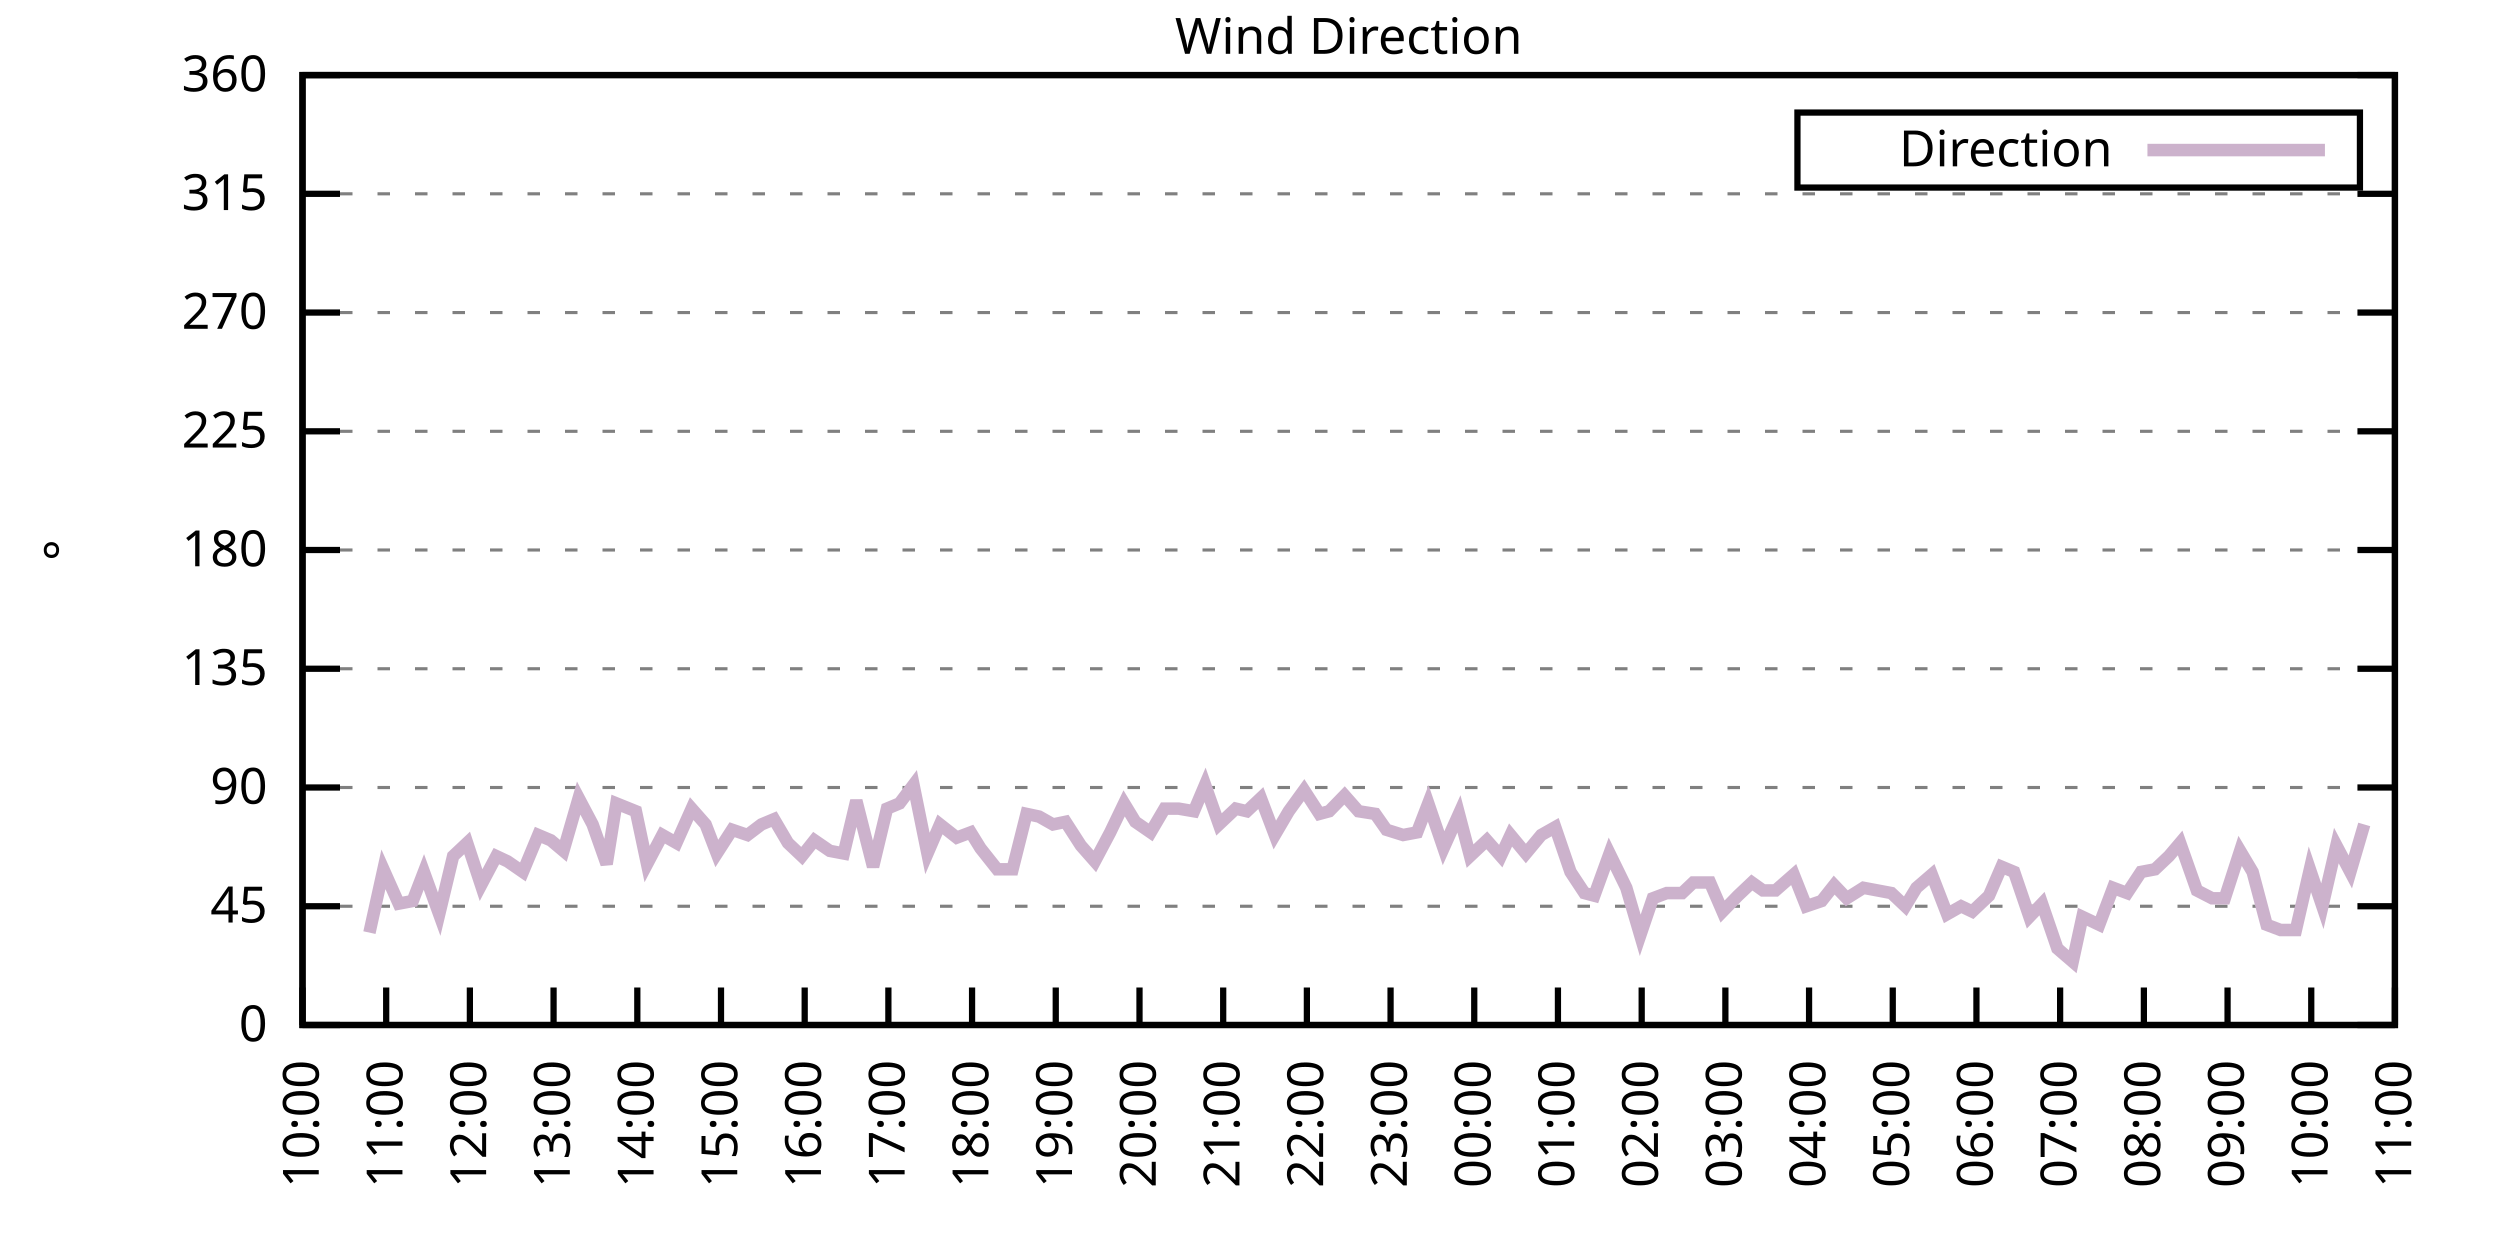
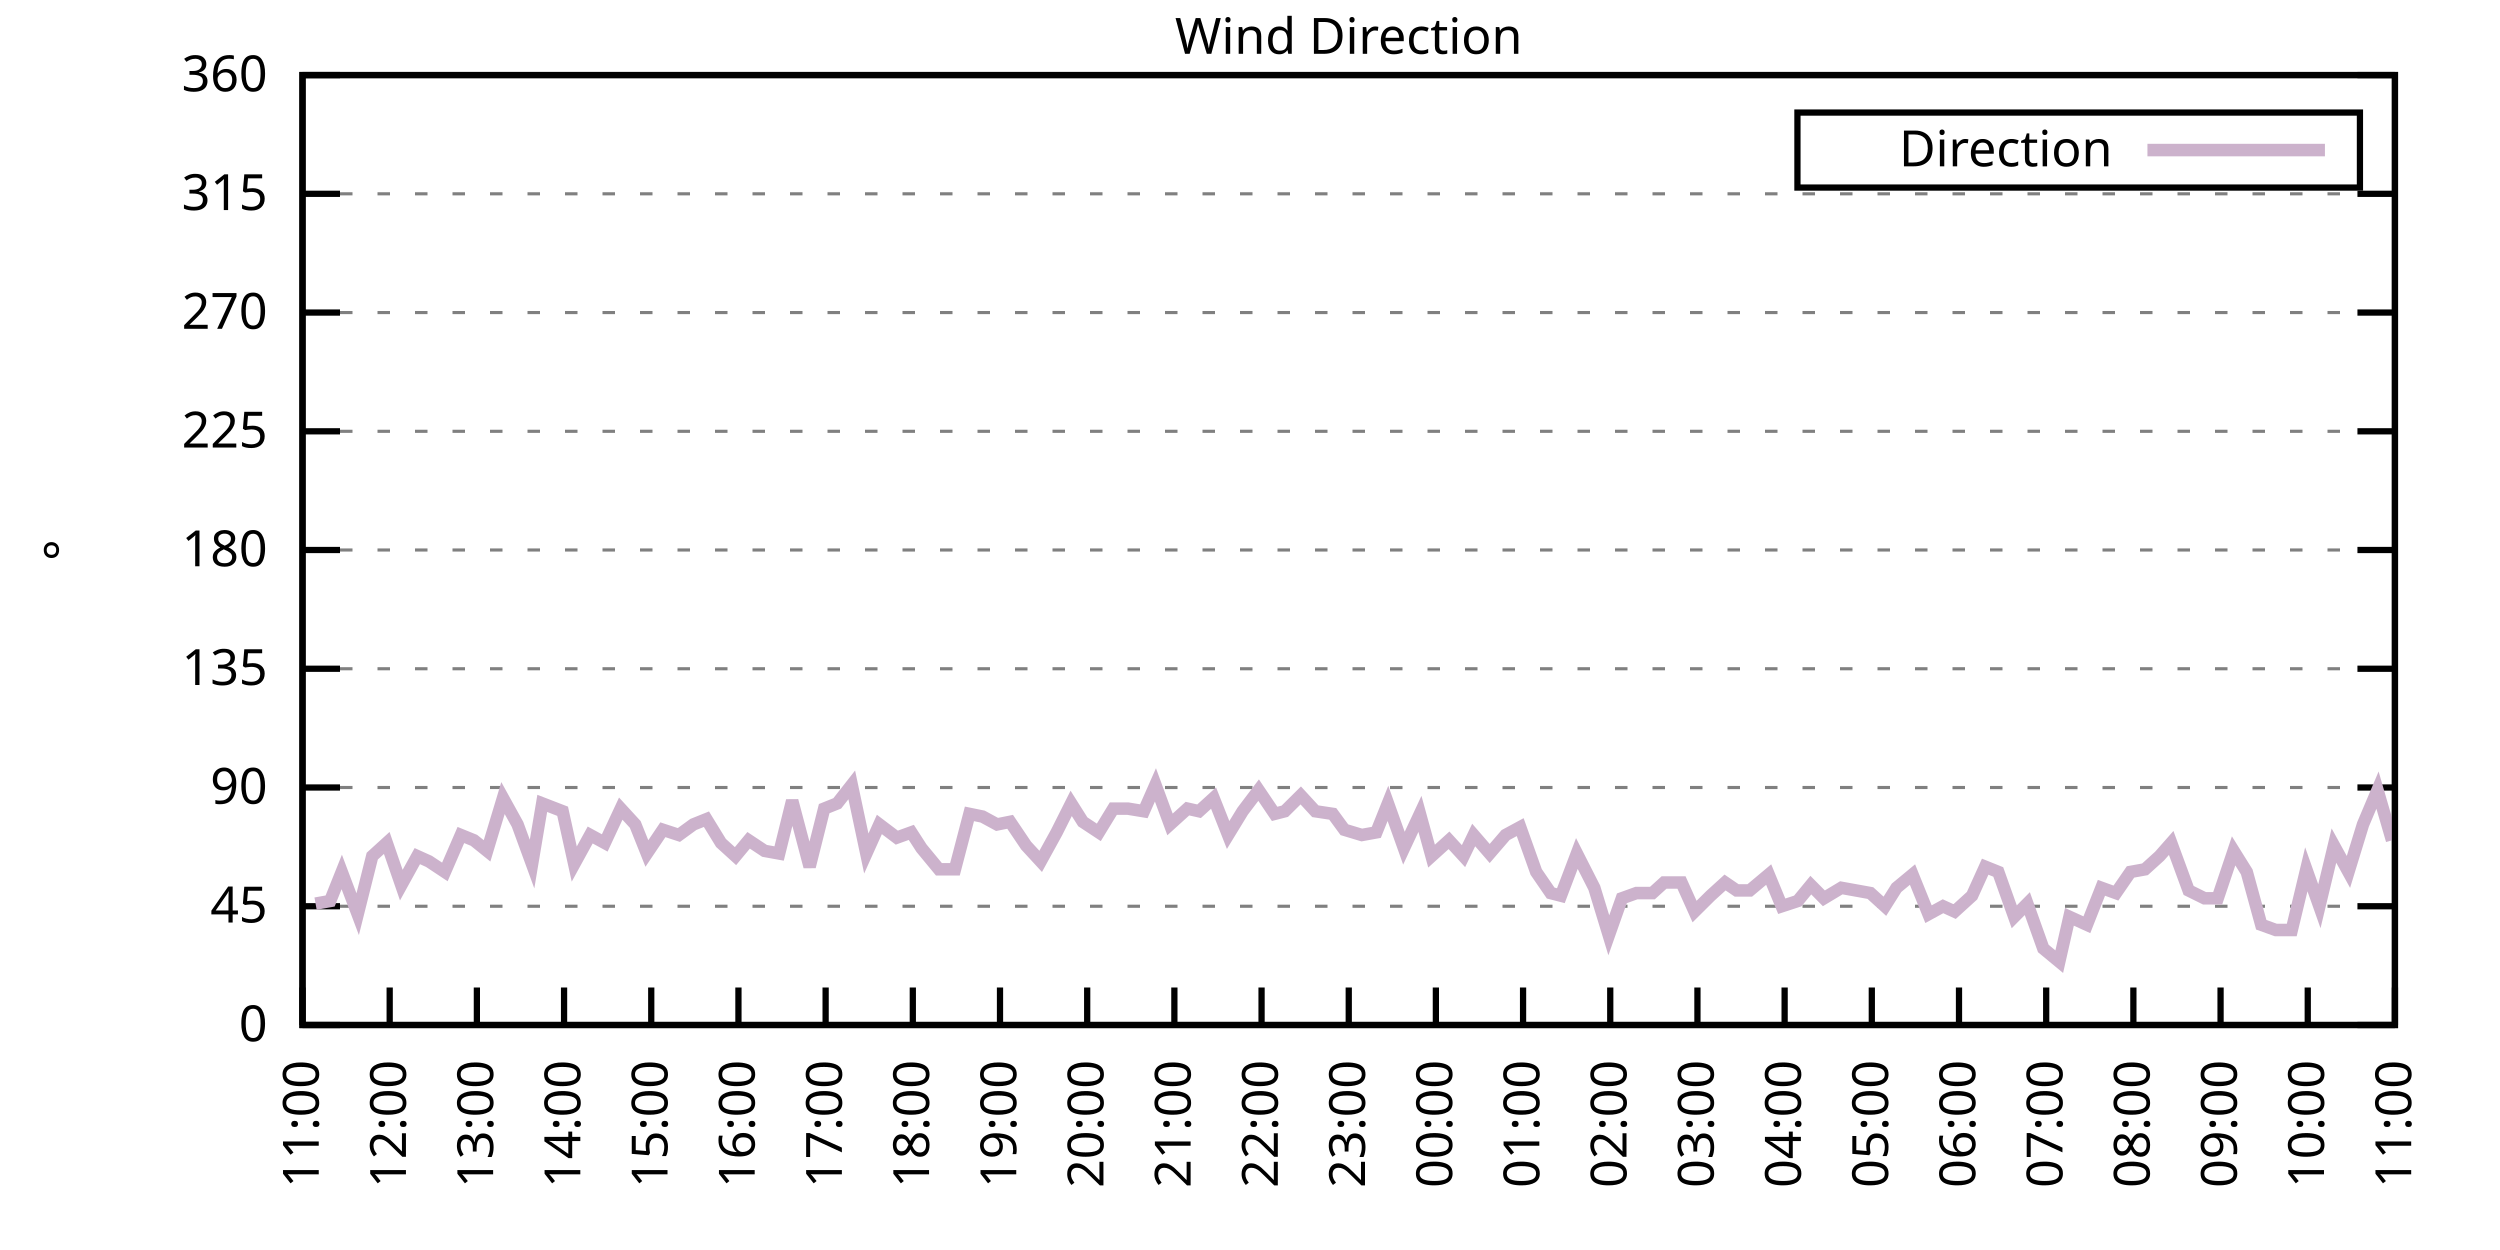
<svg xmlns="http://www.w3.org/2000/svg" xmlns:xlink="http://www.w3.org/1999/xlink" width="400" height="200" viewBox="0 0 400 200">
  <g id="gnuplot_canvas">
    <rect x="0" y="0" width="400" height="200" fill="none" />
    <defs>
      <circle id="gpDot" r="0.5" stroke-width="0.5" stroke="currentColor" />
      <path id="gpPt0" stroke-width="0.333" stroke="currentColor" d="M-1,0 h2 M0,-1 v2" />
      <path id="gpPt1" stroke-width="0.333" stroke="currentColor" d="M-1,-1 L1,1 M1,-1 L-1,1" />
      <path id="gpPt2" stroke-width="0.333" stroke="currentColor" d="M-1,0 L1,0 M0,-1 L0,1 M-1,-1 L1,1 M-1,1 L1,-1" />
      <rect id="gpPt3" stroke-width="0.333" stroke="currentColor" x="-1" y="-1" width="2" height="2" />
      <rect id="gpPt4" stroke-width="0.333" stroke="currentColor" fill="currentColor" x="-1" y="-1" width="2" height="2" />
      <circle id="gpPt5" stroke-width="0.333" stroke="currentColor" cx="0" cy="0" r="1" />
      <use xlink:href="#gpPt5" id="gpPt6" fill="currentColor" stroke="none" />
      <path id="gpPt7" stroke-width="0.333" stroke="currentColor" d="M0,-1.33 L-1.33,0.67 L1.33,0.67 z" />
      <use xlink:href="#gpPt7" id="gpPt8" fill="currentColor" stroke="none" />
      <use xlink:href="#gpPt7" id="gpPt9" stroke="currentColor" transform="rotate(180)" />
      <use xlink:href="#gpPt9" id="gpPt10" fill="currentColor" stroke="none" />
      <use xlink:href="#gpPt3" id="gpPt11" stroke="currentColor" transform="rotate(45)" />
      <use xlink:href="#gpPt11" id="gpPt12" fill="currentColor" stroke="none" />
      <path id="gpPt13" stroke-width="0.333" stroke="currentColor" d="M0,1.330 L1.265,0.411 L0.782,-1.067 L-0.782,-1.076 L-1.265,0.411 z" />
      <use xlink:href="#gpPt13" id="gpPt14" fill="currentColor" stroke="none" />
      <filter id="textbox" filterUnits="objectBoundingBox" x="0" y="0" height="1" width="1">
        <feFlood flood-color="white" flood-opacity="1" result="bgnd" />
        <feComposite in="SourceGraphic" in2="bgnd" operator="atop" />
      </filter>
      <filter id="greybox" filterUnits="objectBoundingBox" x="0" y="0" height="1" width="1">
        <feFlood flood-color="lightgrey" flood-opacity="1" result="grey" />
        <feComposite in="SourceGraphic" in2="grey" operator="atop" />
      </filter>
    </defs>
    <g fill="none" color="white" stroke="currentColor" stroke-width="1.00" stroke-linecap="butt" stroke-linejoin="miter">
</g>
    <g fill="none" color="black" stroke="currentColor" stroke-width="1.00" stroke-linecap="butt" stroke-linejoin="miter">
      <g stroke="none" shape-rendering="crispEdges">
        <polygon fill="rgb(255, 255, 255)" points="48.40,164.00 383.18,164.00 383.18,12.02 48.40,12.02 " />
      </g>
    </g>
    <g fill="none" color="black" stroke="currentColor" stroke-width="1.00" stroke-linecap="butt" stroke-linejoin="miter">
</g>
    <g fill="none" color="black" stroke="black" stroke-width="0.50" stroke-linecap="butt" stroke-linejoin="miter">
</g>
    <g fill="none" color="gray" stroke="currentColor" stroke-width="0.50" stroke-linecap="butt" stroke-linejoin="miter">
      <path stroke="gray" stroke-dasharray="2,4" class="gridline" d="M48.40,164.00 L383.19,164.00  " />
    </g>
    <g fill="none" color="gray" stroke="gray" stroke-width="1.00" stroke-linecap="butt" stroke-linejoin="miter">
</g>
    <g fill="none" color="black" stroke="currentColor" stroke-width="1.00" stroke-linecap="butt" stroke-linejoin="miter">
      <path stroke="black" d="M48.40,164.00 L54.40,164.00 M383.19,164.00 L377.19,164.00  " />
      <g transform="translate(42.80,166.60)" stroke="none" fill="black" font-family="Sans" font-size="8.00" text-anchor="end">
        <text>
          <tspan font-family="Sans"> 0</tspan>
        </text>
      </g>
    </g>
    <g fill="none" color="black" stroke="currentColor" stroke-width="1.00" stroke-linecap="butt" stroke-linejoin="miter">
</g>
    <g fill="none" color="black" stroke="black" stroke-width="0.50" stroke-linecap="butt" stroke-linejoin="miter">
</g>
    <g fill="none" color="gray" stroke="currentColor" stroke-width="0.50" stroke-linecap="butt" stroke-linejoin="miter">
      <path stroke="gray" stroke-dasharray="2,4" class="gridline" d="M48.40,145.00 L383.19,145.00  " />
    </g>
    <g fill="none" color="gray" stroke="gray" stroke-width="1.00" stroke-linecap="butt" stroke-linejoin="miter">
</g>
    <g fill="none" color="black" stroke="currentColor" stroke-width="1.00" stroke-linecap="butt" stroke-linejoin="miter">
      <path stroke="black" d="M48.40,145.00 L54.40,145.00 M383.19,145.00 L377.19,145.00  " />
      <g transform="translate(42.80,147.60)" stroke="none" fill="black" font-family="Sans" font-size="8.00" text-anchor="end">
        <text>
          <tspan font-family="Sans"> 45</tspan>
        </text>
      </g>
    </g>
    <g fill="none" color="black" stroke="currentColor" stroke-width="1.00" stroke-linecap="butt" stroke-linejoin="miter">
</g>
    <g fill="none" color="black" stroke="black" stroke-width="0.50" stroke-linecap="butt" stroke-linejoin="miter">
</g>
    <g fill="none" color="gray" stroke="currentColor" stroke-width="0.50" stroke-linecap="butt" stroke-linejoin="miter">
      <path stroke="gray" stroke-dasharray="2,4" class="gridline" d="M48.40,126.00 L383.19,126.00  " />
    </g>
    <g fill="none" color="gray" stroke="gray" stroke-width="1.00" stroke-linecap="butt" stroke-linejoin="miter">
</g>
    <g fill="none" color="black" stroke="currentColor" stroke-width="1.00" stroke-linecap="butt" stroke-linejoin="miter">
      <path stroke="black" d="M48.40,126.00 L54.40,126.00 M383.19,126.00 L377.19,126.00  " />
      <g transform="translate(42.80,128.60)" stroke="none" fill="black" font-family="Sans" font-size="8.00" text-anchor="end">
        <text>
          <tspan font-family="Sans"> 90</tspan>
        </text>
      </g>
    </g>
    <g fill="none" color="black" stroke="currentColor" stroke-width="1.00" stroke-linecap="butt" stroke-linejoin="miter">
</g>
    <g fill="none" color="black" stroke="black" stroke-width="0.50" stroke-linecap="butt" stroke-linejoin="miter">
</g>
    <g fill="none" color="gray" stroke="currentColor" stroke-width="0.50" stroke-linecap="butt" stroke-linejoin="miter">
      <path stroke="gray" stroke-dasharray="2,4" class="gridline" d="M48.40,107.00 L383.19,107.00  " />
    </g>
    <g fill="none" color="gray" stroke="gray" stroke-width="1.00" stroke-linecap="butt" stroke-linejoin="miter">
</g>
    <g fill="none" color="black" stroke="currentColor" stroke-width="1.00" stroke-linecap="butt" stroke-linejoin="miter">
      <path stroke="black" d="M48.40,107.00 L54.40,107.00 M383.19,107.00 L377.19,107.00  " />
      <g transform="translate(42.80,109.60)" stroke="none" fill="black" font-family="Sans" font-size="8.00" text-anchor="end">
        <text>
          <tspan font-family="Sans"> 135</tspan>
        </text>
      </g>
    </g>
    <g fill="none" color="black" stroke="currentColor" stroke-width="1.00" stroke-linecap="butt" stroke-linejoin="miter">
</g>
    <g fill="none" color="black" stroke="black" stroke-width="0.50" stroke-linecap="butt" stroke-linejoin="miter">
</g>
    <g fill="none" color="gray" stroke="currentColor" stroke-width="0.50" stroke-linecap="butt" stroke-linejoin="miter">
      <path stroke="gray" stroke-dasharray="2,4" class="gridline" d="M48.40,88.00 L383.19,88.00  " />
    </g>
    <g fill="none" color="gray" stroke="gray" stroke-width="1.00" stroke-linecap="butt" stroke-linejoin="miter">
</g>
    <g fill="none" color="black" stroke="currentColor" stroke-width="1.00" stroke-linecap="butt" stroke-linejoin="miter">
      <path stroke="black" d="M48.40,88.00 L54.40,88.00 M383.19,88.00 L377.19,88.00  " />
      <g transform="translate(42.80,90.60)" stroke="none" fill="black" font-family="Sans" font-size="8.00" text-anchor="end">
        <text>
          <tspan font-family="Sans"> 180</tspan>
        </text>
      </g>
    </g>
    <g fill="none" color="black" stroke="currentColor" stroke-width="1.00" stroke-linecap="butt" stroke-linejoin="miter">
</g>
    <g fill="none" color="black" stroke="black" stroke-width="0.50" stroke-linecap="butt" stroke-linejoin="miter">
</g>
    <g fill="none" color="gray" stroke="currentColor" stroke-width="0.50" stroke-linecap="butt" stroke-linejoin="miter">
      <path stroke="gray" stroke-dasharray="2,4" class="gridline" d="M48.40,69.01 L383.19,69.01  " />
    </g>
    <g fill="none" color="gray" stroke="gray" stroke-width="1.00" stroke-linecap="butt" stroke-linejoin="miter">
</g>
    <g fill="none" color="black" stroke="currentColor" stroke-width="1.00" stroke-linecap="butt" stroke-linejoin="miter">
      <path stroke="black" d="M48.40,69.01 L54.40,69.01 M383.19,69.01 L377.19,69.01  " />
      <g transform="translate(42.80,71.61)" stroke="none" fill="black" font-family="Sans" font-size="8.00" text-anchor="end">
        <text>
          <tspan font-family="Sans"> 225</tspan>
        </text>
      </g>
    </g>
    <g fill="none" color="black" stroke="currentColor" stroke-width="1.00" stroke-linecap="butt" stroke-linejoin="miter">
</g>
    <g fill="none" color="black" stroke="black" stroke-width="0.50" stroke-linecap="butt" stroke-linejoin="miter">
</g>
    <g fill="none" color="gray" stroke="currentColor" stroke-width="0.50" stroke-linecap="butt" stroke-linejoin="miter">
      <path stroke="gray" stroke-dasharray="2,4" class="gridline" d="M48.40,50.01 L383.19,50.01  " />
    </g>
    <g fill="none" color="gray" stroke="gray" stroke-width="1.00" stroke-linecap="butt" stroke-linejoin="miter">
</g>
    <g fill="none" color="black" stroke="currentColor" stroke-width="1.00" stroke-linecap="butt" stroke-linejoin="miter">
      <path stroke="black" d="M48.40,50.01 L54.40,50.01 M383.19,50.01 L377.19,50.01  " />
      <g transform="translate(42.80,52.61)" stroke="none" fill="black" font-family="Sans" font-size="8.00" text-anchor="end">
        <text>
          <tspan font-family="Sans"> 270</tspan>
        </text>
      </g>
    </g>
    <g fill="none" color="black" stroke="currentColor" stroke-width="1.00" stroke-linecap="butt" stroke-linejoin="miter">
</g>
    <g fill="none" color="black" stroke="black" stroke-width="0.50" stroke-linecap="butt" stroke-linejoin="miter">
</g>
    <g fill="none" color="gray" stroke="currentColor" stroke-width="0.50" stroke-linecap="butt" stroke-linejoin="miter">
      <path stroke="gray" stroke-dasharray="2,4" class="gridline" d="M48.40,31.01 L383.19,31.01  " />
    </g>
    <g fill="none" color="gray" stroke="gray" stroke-width="1.00" stroke-linecap="butt" stroke-linejoin="miter">
</g>
    <g fill="none" color="black" stroke="currentColor" stroke-width="1.00" stroke-linecap="butt" stroke-linejoin="miter">
      <path stroke="black" d="M48.40,31.01 L54.40,31.01 M383.19,31.01 L377.19,31.01  " />
      <g transform="translate(42.80,33.61)" stroke="none" fill="black" font-family="Sans" font-size="8.00" text-anchor="end">
        <text>
          <tspan font-family="Sans"> 315</tspan>
        </text>
      </g>
    </g>
    <g fill="none" color="black" stroke="currentColor" stroke-width="1.00" stroke-linecap="butt" stroke-linejoin="miter">
</g>
    <g fill="none" color="black" stroke="black" stroke-width="0.50" stroke-linecap="butt" stroke-linejoin="miter">
</g>
    <g fill="none" color="gray" stroke="currentColor" stroke-width="0.50" stroke-linecap="butt" stroke-linejoin="miter">
      <path stroke="gray" stroke-dasharray="2,4" class="gridline" d="M48.40,12.01 L383.19,12.01  " />
    </g>
    <g fill="none" color="gray" stroke="gray" stroke-width="1.00" stroke-linecap="butt" stroke-linejoin="miter">
</g>
    <g fill="none" color="black" stroke="currentColor" stroke-width="1.00" stroke-linecap="butt" stroke-linejoin="miter">
      <path stroke="black" d="M48.40,12.01 L54.40,12.01 M383.19,12.01 L377.19,12.01  " />
      <g transform="translate(42.80,14.61)" stroke="none" fill="black" font-family="Sans" font-size="8.00" text-anchor="end">
        <text>
          <tspan font-family="Sans"> 360</tspan>
        </text>
      </g>
    </g>
    <g fill="none" color="black" stroke="currentColor" stroke-width="1.00" stroke-linecap="butt" stroke-linejoin="miter">
      <path stroke="black" d="M48.40,164.00 L48.40,158.00  " />
      <g transform="translate(51.00,169.60) rotate(270.00)" stroke="none" fill="black" font-family="Sans" font-size="8.00" text-anchor="end">
        <text>
-           <tspan font-family="Sans">10:00</tspan>
-         </text>
-       </g>
-     </g>
-     <g fill="none" color="black" stroke="currentColor" stroke-width="1.00" stroke-linecap="butt" stroke-linejoin="miter">
-       <path stroke="black" d="M61.79,164.00 L61.79,158.00  " />
-       <g transform="translate(64.39,169.60) rotate(270.00)" stroke="none" fill="black" font-family="Sans" font-size="8.00" text-anchor="end">
-         <text>
          <tspan font-family="Sans">11:00</tspan>
        </text>
      </g>
    </g>
    <g fill="none" color="black" stroke="currentColor" stroke-width="1.00" stroke-linecap="butt" stroke-linejoin="miter">
-       <path stroke="black" d="M75.18,164.00 L75.18,158.00  " />
-       <g transform="translate(77.78,169.60) rotate(270.00)" stroke="none" fill="black" font-family="Sans" font-size="8.00" text-anchor="end">
+       <path stroke="black" d="M62.35,164.00 L62.35,158.00  " />
+       <g transform="translate(64.95,169.60) rotate(270.00)" stroke="none" fill="black" font-family="Sans" font-size="8.00" text-anchor="end">
        <text>
          <tspan font-family="Sans">12:00</tspan>
        </text>
      </g>
    </g>
    <g fill="none" color="black" stroke="currentColor" stroke-width="1.00" stroke-linecap="butt" stroke-linejoin="miter">
-       <path stroke="black" d="M88.57,164.00 L88.57,158.00  " />
-       <g transform="translate(91.17,169.60) rotate(270.00)" stroke="none" fill="black" font-family="Sans" font-size="8.00" text-anchor="end">
+       <path stroke="black" d="M76.30,164.00 L76.30,158.00  " />
+       <g transform="translate(78.90,169.60) rotate(270.00)" stroke="none" fill="black" font-family="Sans" font-size="8.00" text-anchor="end">
        <text>
          <tspan font-family="Sans">13:00</tspan>
        </text>
      </g>
    </g>
    <g fill="none" color="black" stroke="currentColor" stroke-width="1.00" stroke-linecap="butt" stroke-linejoin="miter">
-       <path stroke="black" d="M101.97,164.00 L101.97,158.00  " />
-       <g transform="translate(104.57,169.60) rotate(270.00)" stroke="none" fill="black" font-family="Sans" font-size="8.00" text-anchor="end">
+       <path stroke="black" d="M90.25,164.00 L90.25,158.00  " />
+       <g transform="translate(92.85,169.60) rotate(270.00)" stroke="none" fill="black" font-family="Sans" font-size="8.00" text-anchor="end">
        <text>
          <tspan font-family="Sans">14:00</tspan>
        </text>
      </g>
    </g>
    <g fill="none" color="black" stroke="currentColor" stroke-width="1.00" stroke-linecap="butt" stroke-linejoin="miter">
-       <path stroke="black" d="M115.36,164.00 L115.36,158.00  " />
-       <g transform="translate(117.96,169.60) rotate(270.00)" stroke="none" fill="black" font-family="Sans" font-size="8.00" text-anchor="end">
+       <path stroke="black" d="M104.20,164.00 L104.20,158.00  " />
+       <g transform="translate(106.80,169.60) rotate(270.00)" stroke="none" fill="black" font-family="Sans" font-size="8.00" text-anchor="end">
        <text>
          <tspan font-family="Sans">15:00</tspan>
        </text>
      </g>
    </g>
    <g fill="none" color="black" stroke="currentColor" stroke-width="1.00" stroke-linecap="butt" stroke-linejoin="miter">
-       <path stroke="black" d="M128.75,164.00 L128.75,158.00  " />
-       <g transform="translate(131.35,169.60) rotate(270.00)" stroke="none" fill="black" font-family="Sans" font-size="8.00" text-anchor="end">
+       <path stroke="black" d="M118.15,164.00 L118.15,158.00  " />
+       <g transform="translate(120.75,169.60) rotate(270.00)" stroke="none" fill="black" font-family="Sans" font-size="8.00" text-anchor="end">
        <text>
          <tspan font-family="Sans">16:00</tspan>
        </text>
      </g>
    </g>
    <g fill="none" color="black" stroke="currentColor" stroke-width="1.00" stroke-linecap="butt" stroke-linejoin="miter">
-       <path stroke="black" d="M142.14,164.00 L142.14,158.00  " />
-       <g transform="translate(144.74,169.60) rotate(270.00)" stroke="none" fill="black" font-family="Sans" font-size="8.00" text-anchor="end">
+       <path stroke="black" d="M132.10,164.00 L132.10,158.00  " />
+       <g transform="translate(134.70,169.60) rotate(270.00)" stroke="none" fill="black" font-family="Sans" font-size="8.00" text-anchor="end">
        <text>
          <tspan font-family="Sans">17:00</tspan>
        </text>
      </g>
    </g>
    <g fill="none" color="black" stroke="currentColor" stroke-width="1.00" stroke-linecap="butt" stroke-linejoin="miter">
-       <path stroke="black" d="M155.53,164.00 L155.53,158.00  " />
-       <g transform="translate(158.13,169.60) rotate(270.00)" stroke="none" fill="black" font-family="Sans" font-size="8.00" text-anchor="end">
+       <path stroke="black" d="M146.05,164.00 L146.05,158.00  " />
+       <g transform="translate(148.65,169.60) rotate(270.00)" stroke="none" fill="black" font-family="Sans" font-size="8.00" text-anchor="end">
        <text>
          <tspan font-family="Sans">18:00</tspan>
        </text>
      </g>
    </g>
    <g fill="none" color="black" stroke="currentColor" stroke-width="1.00" stroke-linecap="butt" stroke-linejoin="miter">
-       <path stroke="black" d="M168.92,164.00 L168.92,158.00  " />
-       <g transform="translate(171.52,169.60) rotate(270.00)" stroke="none" fill="black" font-family="Sans" font-size="8.00" text-anchor="end">
+       <path stroke="black" d="M160.00,164.00 L160.00,158.00  " />
+       <g transform="translate(162.60,169.60) rotate(270.00)" stroke="none" fill="black" font-family="Sans" font-size="8.00" text-anchor="end">
        <text>
          <tspan font-family="Sans">19:00</tspan>
        </text>
      </g>
    </g>
    <g fill="none" color="black" stroke="currentColor" stroke-width="1.00" stroke-linecap="butt" stroke-linejoin="miter">
-       <path stroke="black" d="M182.32,164.00 L182.32,158.00  " />
-       <g transform="translate(184.92,169.60) rotate(270.00)" stroke="none" fill="black" font-family="Sans" font-size="8.00" text-anchor="end">
+       <path stroke="black" d="M173.95,164.00 L173.95,158.00  " />
+       <g transform="translate(176.55,169.60) rotate(270.00)" stroke="none" fill="black" font-family="Sans" font-size="8.00" text-anchor="end">
        <text>
          <tspan font-family="Sans">20:00</tspan>
        </text>
      </g>
    </g>
    <g fill="none" color="black" stroke="currentColor" stroke-width="1.00" stroke-linecap="butt" stroke-linejoin="miter">
-       <path stroke="black" d="M195.71,164.00 L195.71,158.00  " />
-       <g transform="translate(198.31,169.60) rotate(270.00)" stroke="none" fill="black" font-family="Sans" font-size="8.00" text-anchor="end">
+       <path stroke="black" d="M187.90,164.00 L187.90,158.00  " />
+       <g transform="translate(190.50,169.60) rotate(270.00)" stroke="none" fill="black" font-family="Sans" font-size="8.00" text-anchor="end">
        <text>
          <tspan font-family="Sans">21:00</tspan>
        </text>
      </g>
    </g>
    <g fill="none" color="black" stroke="currentColor" stroke-width="1.00" stroke-linecap="butt" stroke-linejoin="miter">
-       <path stroke="black" d="M209.10,164.00 L209.10,158.00  " />
-       <g transform="translate(211.70,169.60) rotate(270.00)" stroke="none" fill="black" font-family="Sans" font-size="8.00" text-anchor="end">
+       <path stroke="black" d="M201.85,164.00 L201.85,158.00  " />
+       <g transform="translate(204.45,169.60) rotate(270.00)" stroke="none" fill="black" font-family="Sans" font-size="8.00" text-anchor="end">
        <text>
          <tspan font-family="Sans">22:00</tspan>
        </text>
      </g>
    </g>
    <g fill="none" color="black" stroke="currentColor" stroke-width="1.00" stroke-linecap="butt" stroke-linejoin="miter">
-       <path stroke="black" d="M222.49,164.00 L222.49,158.00  " />
-       <g transform="translate(225.09,169.60) rotate(270.00)" stroke="none" fill="black" font-family="Sans" font-size="8.00" text-anchor="end">
+       <path stroke="black" d="M215.80,164.00 L215.80,158.00  " />
+       <g transform="translate(218.40,169.60) rotate(270.00)" stroke="none" fill="black" font-family="Sans" font-size="8.00" text-anchor="end">
        <text>
          <tspan font-family="Sans">23:00</tspan>
        </text>
      </g>
    </g>
    <g fill="none" color="black" stroke="currentColor" stroke-width="1.00" stroke-linecap="butt" stroke-linejoin="miter">
-       <path stroke="black" d="M235.88,164.00 L235.88,158.00  " />
-       <g transform="translate(238.48,169.60) rotate(270.00)" stroke="none" fill="black" font-family="Sans" font-size="8.00" text-anchor="end">
+       <path stroke="black" d="M229.74,164.00 L229.74,158.00  " />
+       <g transform="translate(232.34,169.60) rotate(270.00)" stroke="none" fill="black" font-family="Sans" font-size="8.00" text-anchor="end">
        <text>
          <tspan font-family="Sans">00:00</tspan>
        </text>
      </g>
    </g>
    <g fill="none" color="black" stroke="currentColor" stroke-width="1.00" stroke-linecap="butt" stroke-linejoin="miter">
-       <path stroke="black" d="M249.27,164.00 L249.27,158.00  " />
-       <g transform="translate(251.87,169.60) rotate(270.00)" stroke="none" fill="black" font-family="Sans" font-size="8.00" text-anchor="end">
+       <path stroke="black" d="M243.69,164.00 L243.69,158.00  " />
+       <g transform="translate(246.29,169.60) rotate(270.00)" stroke="none" fill="black" font-family="Sans" font-size="8.00" text-anchor="end">
        <text>
          <tspan font-family="Sans">01:00</tspan>
        </text>
      </g>
    </g>
    <g fill="none" color="black" stroke="currentColor" stroke-width="1.00" stroke-linecap="butt" stroke-linejoin="miter">
-       <path stroke="black" d="M262.67,164.00 L262.67,158.00  " />
-       <g transform="translate(265.27,169.60) rotate(270.00)" stroke="none" fill="black" font-family="Sans" font-size="8.00" text-anchor="end">
+       <path stroke="black" d="M257.64,164.00 L257.64,158.00  " />
+       <g transform="translate(260.24,169.60) rotate(270.00)" stroke="none" fill="black" font-family="Sans" font-size="8.00" text-anchor="end">
        <text>
          <tspan font-family="Sans">02:00</tspan>
        </text>
      </g>
    </g>
    <g fill="none" color="black" stroke="currentColor" stroke-width="1.00" stroke-linecap="butt" stroke-linejoin="miter">
-       <path stroke="black" d="M276.06,164.00 L276.06,158.00  " />
-       <g transform="translate(278.66,169.60) rotate(270.00)" stroke="none" fill="black" font-family="Sans" font-size="8.00" text-anchor="end">
+       <path stroke="black" d="M271.59,164.00 L271.59,158.00  " />
+       <g transform="translate(274.19,169.60) rotate(270.00)" stroke="none" fill="black" font-family="Sans" font-size="8.00" text-anchor="end">
        <text>
          <tspan font-family="Sans">03:00</tspan>
        </text>
      </g>
    </g>
    <g fill="none" color="black" stroke="currentColor" stroke-width="1.00" stroke-linecap="butt" stroke-linejoin="miter">
-       <path stroke="black" d="M289.45,164.00 L289.45,158.00  " />
-       <g transform="translate(292.05,169.60) rotate(270.00)" stroke="none" fill="black" font-family="Sans" font-size="8.00" text-anchor="end">
+       <path stroke="black" d="M285.54,164.00 L285.54,158.00  " />
+       <g transform="translate(288.14,169.60) rotate(270.00)" stroke="none" fill="black" font-family="Sans" font-size="8.00" text-anchor="end">
        <text>
          <tspan font-family="Sans">04:00</tspan>
        </text>
      </g>
    </g>
    <g fill="none" color="black" stroke="currentColor" stroke-width="1.00" stroke-linecap="butt" stroke-linejoin="miter">
-       <path stroke="black" d="M302.84,164.00 L302.84,158.00  " />
-       <g transform="translate(305.44,169.60) rotate(270.00)" stroke="none" fill="black" font-family="Sans" font-size="8.00" text-anchor="end">
+       <path stroke="black" d="M299.49,164.00 L299.49,158.00  " />
+       <g transform="translate(302.09,169.60) rotate(270.00)" stroke="none" fill="black" font-family="Sans" font-size="8.00" text-anchor="end">
        <text>
          <tspan font-family="Sans">05:00</tspan>
        </text>
      </g>
    </g>
    <g fill="none" color="black" stroke="currentColor" stroke-width="1.00" stroke-linecap="butt" stroke-linejoin="miter">
-       <path stroke="black" d="M316.23,164.00 L316.23,158.00  " />
-       <g transform="translate(318.83,169.60) rotate(270.00)" stroke="none" fill="black" font-family="Sans" font-size="8.00" text-anchor="end">
+       <path stroke="black" d="M313.44,164.00 L313.44,158.00  " />
+       <g transform="translate(316.04,169.60) rotate(270.00)" stroke="none" fill="black" font-family="Sans" font-size="8.00" text-anchor="end">
        <text>
          <tspan font-family="Sans">06:00</tspan>
        </text>
      </g>
    </g>
    <g fill="none" color="black" stroke="currentColor" stroke-width="1.00" stroke-linecap="butt" stroke-linejoin="miter">
-       <path stroke="black" d="M329.62,164.00 L329.62,158.00  " />
-       <g transform="translate(332.22,169.60) rotate(270.00)" stroke="none" fill="black" font-family="Sans" font-size="8.00" text-anchor="end">
+       <path stroke="black" d="M327.39,164.00 L327.39,158.00  " />
+       <g transform="translate(329.99,169.60) rotate(270.00)" stroke="none" fill="black" font-family="Sans" font-size="8.00" text-anchor="end">
        <text>
          <tspan font-family="Sans">07:00</tspan>
        </text>
      </g>
    </g>
    <g fill="none" color="black" stroke="currentColor" stroke-width="1.00" stroke-linecap="butt" stroke-linejoin="miter">
-       <path stroke="black" d="M343.02,164.00 L343.02,158.00  " />
-       <g transform="translate(345.62,169.60) rotate(270.00)" stroke="none" fill="black" font-family="Sans" font-size="8.00" text-anchor="end">
+       <path stroke="black" d="M341.34,164.00 L341.34,158.00  " />
+       <g transform="translate(343.94,169.60) rotate(270.00)" stroke="none" fill="black" font-family="Sans" font-size="8.00" text-anchor="end">
        <text>
          <tspan font-family="Sans">08:00</tspan>
        </text>
      </g>
    </g>
    <g fill="none" color="black" stroke="currentColor" stroke-width="1.00" stroke-linecap="butt" stroke-linejoin="miter">
-       <path stroke="black" d="M356.41,164.00 L356.41,158.00  " />
-       <g transform="translate(359.01,169.60) rotate(270.00)" stroke="none" fill="black" font-family="Sans" font-size="8.00" text-anchor="end">
+       <path stroke="black" d="M355.29,164.00 L355.29,158.00  " />
+       <g transform="translate(357.89,169.60) rotate(270.00)" stroke="none" fill="black" font-family="Sans" font-size="8.00" text-anchor="end">
        <text>
          <tspan font-family="Sans">09:00</tspan>
        </text>
      </g>
    </g>
    <g fill="none" color="black" stroke="currentColor" stroke-width="1.00" stroke-linecap="butt" stroke-linejoin="miter">
-       <path stroke="black" d="M369.80,164.00 L369.80,158.00  " />
-       <g transform="translate(372.40,169.60) rotate(270.00)" stroke="none" fill="black" font-family="Sans" font-size="8.00" text-anchor="end">
+       <path stroke="black" d="M369.24,164.00 L369.24,158.00  " />
+       <g transform="translate(371.84,169.60) rotate(270.00)" stroke="none" fill="black" font-family="Sans" font-size="8.00" text-anchor="end">
        <text>
          <tspan font-family="Sans">10:00</tspan>
        </text>
      </g>
    </g>
    <g fill="none" color="black" stroke="currentColor" stroke-width="1.00" stroke-linecap="butt" stroke-linejoin="miter">
      <path stroke="black" d="M383.19,164.00 L383.19,158.00  " />
      <g transform="translate(385.79,169.60) rotate(270.00)" stroke="none" fill="black" font-family="Sans" font-size="8.00" text-anchor="end">
        <text>
          <tspan font-family="Sans">11:00</tspan>
        </text>
      </g>
    </g>
    <g fill="none" color="black" stroke="currentColor" stroke-width="1.00" stroke-linecap="butt" stroke-linejoin="miter">
</g>
    <g fill="none" color="black" stroke="currentColor" stroke-width="1.00" stroke-linecap="butt" stroke-linejoin="miter">
      <path stroke="black" d="M48.40,12.01 L48.40,164.00 L383.19,164.00 L383.19,12.01 L48.40,12.01 Z  " />
    </g>
    <g fill="none" color="black" stroke="currentColor" stroke-width="1.00" stroke-linecap="butt" stroke-linejoin="miter">
</g>
    <g fill="none" color="black" stroke="currentColor" stroke-width="1.00" stroke-linecap="butt" stroke-linejoin="miter">
      <path stroke="black" d="M287.59,30.01 L287.59,18.01 L377.59,18.01 L377.59,30.01 L287.59,30.01 Z  " />
    </g>
    <g id="Wind_direction_plot_1">
      <g fill="none" color="white" stroke="black" stroke-width="2.00" stroke-linecap="butt" stroke-linejoin="miter">
</g>
      <g fill="none" color="black" stroke="currentColor" stroke-width="2.00" stroke-linecap="butt" stroke-linejoin="miter">
        <g transform="translate(337.99,26.61)" stroke="none" fill="black" font-family="Sans" font-size="8.00" text-anchor="end">
          <text>
            <tspan font-family="Sans">Direction</tspan>
          </text>
        </g>
      </g>
      <g fill="none" color="black" stroke="currentColor" stroke-width="2.00" stroke-linecap="butt" stroke-linejoin="miter">
-         <path stroke="rgb(204, 178, 204)" d="M343.59,24.01 L371.99,24.01 M59.11,149.22 L61.35,139.09 L63.80,144.58 L66.03,144.16 L67.82,139.51 L70.27,146.27   L72.50,136.98 L74.74,134.87 L76.97,141.62 L79.42,136.98 L81.21,137.82 L83.66,139.51 L86.12,133.60 L88.13,134.45   L90.14,136.14 L92.59,127.69 L94.82,131.91 L97.06,138.25 L98.62,128.54 L101.74,129.80 L103.53,138.25 L105.98,133.60   L108.22,134.87 L110.67,129.38 L112.90,131.91 L114.69,136.56 L117.14,132.76 L119.60,133.60 L121.83,131.91 L123.84,131.07   L126.07,134.87 L128.30,136.98 L130.31,134.45 L132.77,136.14 L135.00,136.56 L137.01,128.11 L139.69,138.67 L141.92,129.38   L143.93,128.54 L146.16,125.58 L148.39,136.56 L150.40,131.91 L153.08,134.02 L155.31,133.18 L156.87,135.71 L159.55,139.09   L162.01,139.09 L164.24,130.22 L166.25,130.65 L168.48,131.91 L170.49,131.49 L172.94,135.29 L175.17,137.82 L177.63,133.18   L179.86,128.54 L181.65,131.49 L184.10,133.18 L186.33,129.38 L188.57,129.38 L191.02,129.80 L192.81,125.58 L195.04,131.91   L197.72,129.38 L199.50,129.80 L201.73,127.69 L203.97,133.60 L206.20,129.80 L208.65,126.42 L211.11,130.22 L212.67,129.80   L215.13,127.27 L217.36,129.80 L220.04,130.22 L221.82,132.76 L224.50,133.60 L226.73,133.18 L228.52,128.54 L230.97,135.71   L233.43,130.22 L235.21,136.98 L237.89,134.45 L240.12,136.98 L241.69,133.60 L244.14,136.56 L246.60,133.60 L248.83,132.34   L251.28,139.51 L253.51,142.89 L255.08,143.31 L257.53,136.56 L260.21,142.05 L262.44,149.65 L264.45,143.73 L266.68,142.89   L269.14,142.89 L270.92,141.20 L273.60,141.20 L275.61,145.85 L278.07,143.31 L280.30,141.20 L282.08,142.47 L284.09,142.47   L286.99,139.93 L289.00,145.00 L291.46,144.16 L293.47,141.62 L295.48,143.73 L298.15,142.05 L300.39,142.47 L302.62,142.89   L304.85,145.00 L306.63,142.05 L309.09,139.93 L311.54,146.27 L313.78,145.00 L315.56,145.85 L318.24,143.31 L320.25,138.67   L322.26,139.51 L324.71,146.69 L326.72,144.58 L329.18,151.76 L331.63,153.87 L333.19,146.69 L335.87,147.96 L338.10,142.05   L340.34,142.89 L342.57,139.51 L344.80,139.09 L347.03,136.98 L348.82,134.87 L351.50,142.47 L353.95,143.73 L355.96,143.73   L358.42,136.14 L360.42,139.51 L362.66,147.96 L364.89,148.80 L367.34,148.80 L369.58,139.09 L371.58,145.00 L373.82,135.29   L376.05,139.51 L378.28,131.91  " />
+         <path stroke="rgb(204, 178, 204)" d="M343.59,24.01 L371.99,24.01 M50.49,144.58 L52.82,144.16 L54.68,139.51 L57.23,146.27 L59.56,136.98 L61.88,134.87   L64.21,141.62 L66.77,136.98 L68.63,137.82 L71.18,139.51 L73.74,133.60 L75.83,134.45 L77.93,136.14 L80.48,127.69   L82.81,131.91 L85.13,138.25 L86.76,128.54 L90.02,129.80 L91.88,138.25 L94.43,133.60 L96.76,134.87 L99.32,129.38   L101.64,131.91 L103.50,136.56 L106.06,132.76 L108.62,133.60 L110.94,131.91 L113.03,131.07 L115.36,134.87 L117.68,136.98   L119.78,134.45 L122.33,136.14 L124.66,136.56 L126.75,128.11 L129.54,138.67 L131.87,129.38 L133.96,128.54 L136.28,125.58   L138.61,136.56 L140.70,131.91 L143.49,134.02 L145.81,133.18 L147.44,135.71 L150.23,139.09 L152.79,139.09 L155.11,130.22   L157.21,130.65 L159.53,131.91 L161.62,131.49 L164.18,135.29 L166.51,137.82 L169.06,133.18 L171.39,128.54 L173.25,131.49   L175.81,133.18 L178.13,129.38 L180.46,129.38 L183.01,129.80 L184.87,125.58 L187.20,131.91 L189.99,129.38 L191.85,129.80   L194.17,127.69 L196.50,133.60 L198.82,129.80 L201.38,126.42 L203.94,130.22 L205.57,129.80 L208.12,127.27 L210.45,129.80   L213.24,130.22 L215.10,132.76 L217.89,133.60 L220.21,133.18 L222.07,128.54 L224.63,135.71 L227.19,130.22 L229.05,136.98   L231.84,134.45 L234.16,136.98 L235.79,133.60 L238.35,136.56 L240.90,133.60 L243.23,132.34 L245.79,139.51 L248.11,142.89   L249.74,143.31 L252.30,136.56 L255.09,142.05 L257.41,149.65 L259.50,143.73 L261.83,142.89 L264.39,142.89 L266.25,141.20   L269.04,141.20 L271.13,145.85 L273.69,143.31 L276.01,141.20 L277.87,142.47 L279.96,142.47 L282.99,139.93 L285.08,145.00   L287.64,144.16 L289.73,141.62 L291.82,143.73 L294.61,142.05 L296.94,142.47 L299.26,142.89 L301.58,145.00 L303.44,142.05   L306.00,139.93 L308.56,146.27 L310.88,145.00 L312.74,145.85 L315.53,143.31 L317.63,138.67 L319.72,139.51 L322.28,146.69   L324.37,144.58 L326.93,151.76 L329.48,153.87 L331.11,146.69 L333.90,147.96 L336.23,142.05 L338.55,142.89 L340.88,139.51   L343.20,139.09 L345.53,136.98 L347.39,134.87 L350.18,142.47 L352.73,143.73 L354.83,143.73 L357.38,136.14 L359.48,139.51   L361.80,147.96 L364.13,148.80 L366.68,148.80 L369.01,139.09 L371.10,145.00 L373.43,135.29 L375.75,139.51 L378.08,131.91   L380.40,126.42 L382.73,134.45  " />
      </g>
    </g>
    <g fill="none" color="black" stroke="currentColor" stroke-width="2.00" stroke-linecap="butt" stroke-linejoin="miter">
</g>
    <g fill="none" color="black" stroke="black" stroke-width="1.00" stroke-linecap="butt" stroke-linejoin="miter">
</g>
    <g fill="none" color="black" stroke="currentColor" stroke-width="1.00" stroke-linecap="butt" stroke-linejoin="miter">
      <path stroke="black" d="M48.40,12.01 L48.40,164.00 L383.19,164.00 L383.19,12.01 L48.40,12.01 Z  " />
      <g transform="translate(12.80,88.01) rotate(270.00)" stroke="none" fill="black" font-family="Sans" font-size="8.00" text-anchor="middle">
        <text>
          <tspan font-family="Sans">°</tspan>
        </text>
      </g>
    </g>
    <g fill="none" color="black" stroke="currentColor" stroke-width="1.00" stroke-linecap="butt" stroke-linejoin="miter">
</g>
    <g fill="none" color="black" stroke="currentColor" stroke-width="1.00" stroke-linecap="butt" stroke-linejoin="miter">
      <g transform="translate(215.79,8.61)" stroke="none" fill="black" font-family="Sans" font-size="8.00" text-anchor="middle">
        <text>
          <tspan font-family="Sans">Wind Direction</tspan>
        </text>
      </g>
    </g>
    <g fill="none" color="black" stroke="currentColor" stroke-width="1.00" stroke-linecap="butt" stroke-linejoin="miter">
</g>
  </g>
</svg>
